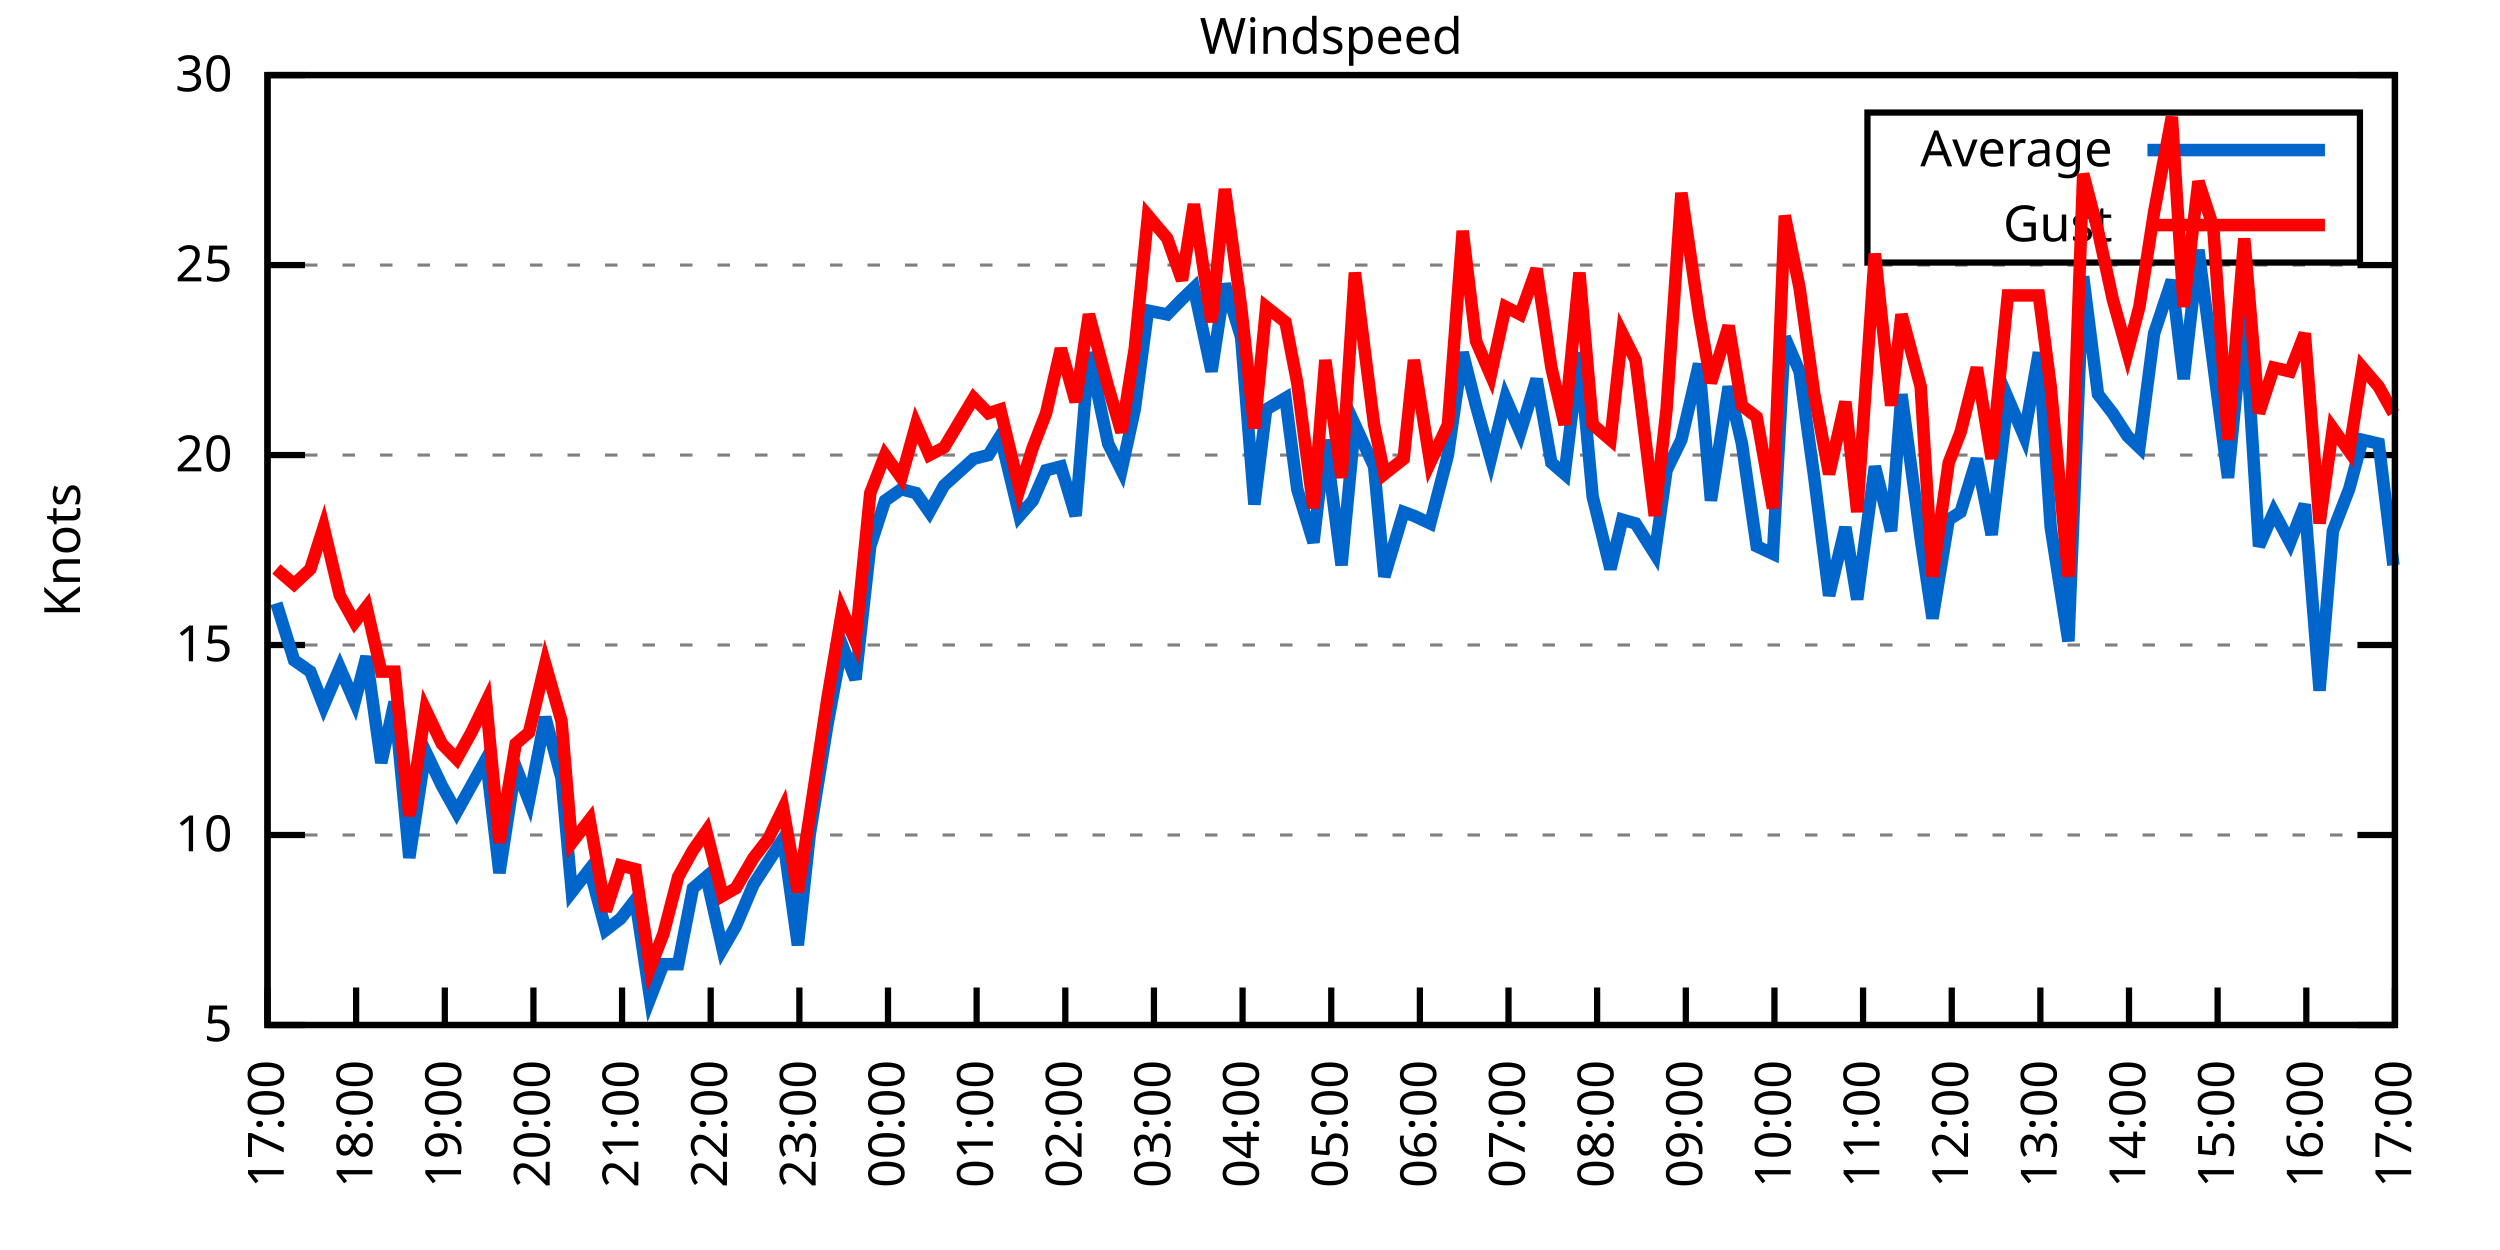
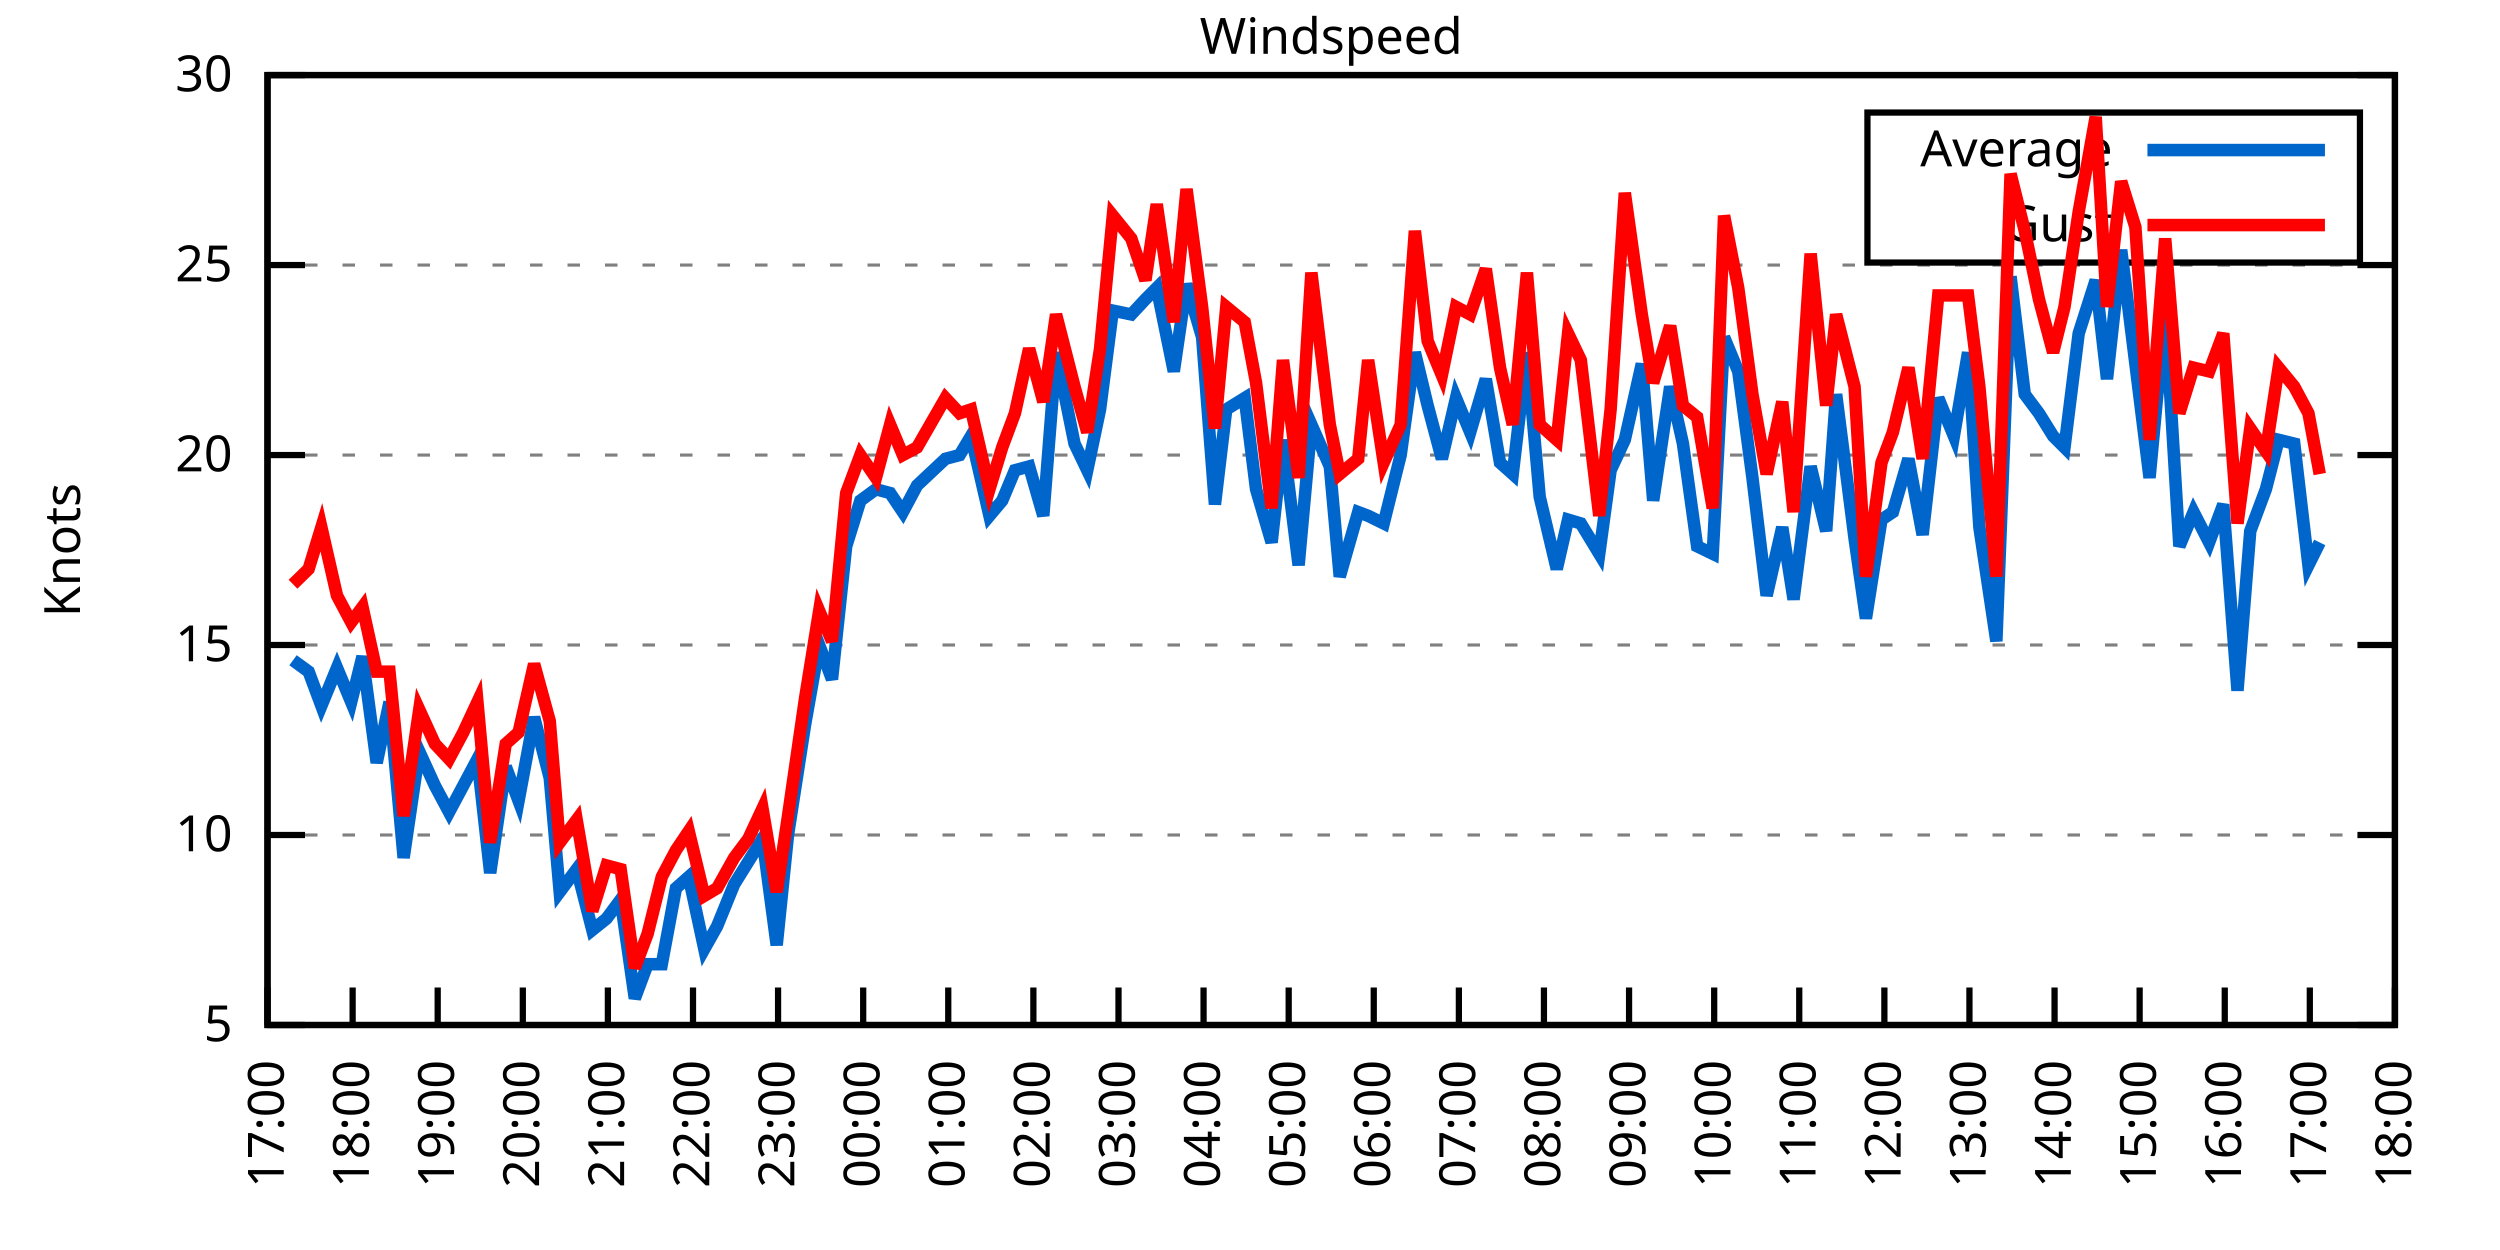
<svg xmlns="http://www.w3.org/2000/svg" xmlns:xlink="http://www.w3.org/1999/xlink" width="400" height="200" viewBox="0 0 400 200">
  <g id="gnuplot_canvas">
    <rect x="0" y="0" width="400" height="200" fill="none" />
    <defs>
      <circle id="gpDot" r="0.5" stroke-width="0.5" stroke="currentColor" />
      <path id="gpPt0" stroke-width="0.333" stroke="currentColor" d="M-1,0 h2 M0,-1 v2" />
      <path id="gpPt1" stroke-width="0.333" stroke="currentColor" d="M-1,-1 L1,1 M1,-1 L-1,1" />
      <path id="gpPt2" stroke-width="0.333" stroke="currentColor" d="M-1,0 L1,0 M0,-1 L0,1 M-1,-1 L1,1 M-1,1 L1,-1" />
      <rect id="gpPt3" stroke-width="0.333" stroke="currentColor" x="-1" y="-1" width="2" height="2" />
      <rect id="gpPt4" stroke-width="0.333" stroke="currentColor" fill="currentColor" x="-1" y="-1" width="2" height="2" />
      <circle id="gpPt5" stroke-width="0.333" stroke="currentColor" cx="0" cy="0" r="1" />
      <use xlink:href="#gpPt5" id="gpPt6" fill="currentColor" stroke="none" />
      <path id="gpPt7" stroke-width="0.333" stroke="currentColor" d="M0,-1.33 L-1.33,0.67 L1.33,0.67 z" />
      <use xlink:href="#gpPt7" id="gpPt8" fill="currentColor" stroke="none" />
      <use xlink:href="#gpPt7" id="gpPt9" stroke="currentColor" transform="rotate(180)" />
      <use xlink:href="#gpPt9" id="gpPt10" fill="currentColor" stroke="none" />
      <use xlink:href="#gpPt3" id="gpPt11" stroke="currentColor" transform="rotate(45)" />
      <use xlink:href="#gpPt11" id="gpPt12" fill="currentColor" stroke="none" />
      <path id="gpPt13" stroke-width="0.333" stroke="currentColor" d="M0,1.330 L1.265,0.411 L0.782,-1.067 L-0.782,-1.076 L-1.265,0.411 z" />
      <use xlink:href="#gpPt13" id="gpPt14" fill="currentColor" stroke="none" />
      <filter id="textbox" filterUnits="objectBoundingBox" x="0" y="0" height="1" width="1">
        <feFlood flood-color="white" flood-opacity="1" result="bgnd" />
        <feComposite in="SourceGraphic" in2="bgnd" operator="atop" />
      </filter>
      <filter id="greybox" filterUnits="objectBoundingBox" x="0" y="0" height="1" width="1">
        <feFlood flood-color="lightgrey" flood-opacity="1" result="grey" />
        <feComposite in="SourceGraphic" in2="grey" operator="atop" />
      </filter>
    </defs>
    <g fill="none" color="white" stroke="currentColor" stroke-width="1.00" stroke-linecap="butt" stroke-linejoin="miter">
</g>
    <g fill="none" color="black" stroke="currentColor" stroke-width="1.00" stroke-linecap="butt" stroke-linejoin="miter">
      <g stroke="none" shape-rendering="crispEdges">
        <polygon fill="rgb(255, 255, 255)" points="42.80,164.00 383.18,164.00 383.18,12.02 42.80,12.02 " />
      </g>
    </g>
    <g fill="none" color="black" stroke="currentColor" stroke-width="1.00" stroke-linecap="butt" stroke-linejoin="miter">
</g>
    <g fill="none" color="black" stroke="black" stroke-width="0.50" stroke-linecap="butt" stroke-linejoin="miter">
</g>
    <g fill="none" color="gray" stroke="currentColor" stroke-width="0.50" stroke-linecap="butt" stroke-linejoin="miter">
      <path stroke="gray" stroke-dasharray="2,4" class="gridline" d="M42.80,164.00 L383.19,164.00  " />
    </g>
    <g fill="none" color="gray" stroke="gray" stroke-width="1.00" stroke-linecap="butt" stroke-linejoin="miter">
</g>
    <g fill="none" color="black" stroke="currentColor" stroke-width="1.00" stroke-linecap="butt" stroke-linejoin="miter">
      <path stroke="black" d="M42.80,164.00 L48.80,164.00 M383.19,164.00 L377.19,164.00  " />
      <g transform="translate(37.20,166.60)" stroke="none" fill="black" font-family="Sans" font-size="8.00" text-anchor="end">
        <text>
          <tspan font-family="Sans"> 5</tspan>
        </text>
      </g>
    </g>
    <g fill="none" color="black" stroke="currentColor" stroke-width="1.00" stroke-linecap="butt" stroke-linejoin="miter">
</g>
    <g fill="none" color="black" stroke="black" stroke-width="0.50" stroke-linecap="butt" stroke-linejoin="miter">
</g>
    <g fill="none" color="gray" stroke="currentColor" stroke-width="0.50" stroke-linecap="butt" stroke-linejoin="miter">
      <path stroke="gray" stroke-dasharray="2,4" class="gridline" d="M42.80,133.60 L383.19,133.60  " />
    </g>
    <g fill="none" color="gray" stroke="gray" stroke-width="1.00" stroke-linecap="butt" stroke-linejoin="miter">
</g>
    <g fill="none" color="black" stroke="currentColor" stroke-width="1.00" stroke-linecap="butt" stroke-linejoin="miter">
      <path stroke="black" d="M42.80,133.60 L48.80,133.60 M383.19,133.60 L377.19,133.60  " />
      <g transform="translate(37.20,136.20)" stroke="none" fill="black" font-family="Sans" font-size="8.00" text-anchor="end">
        <text>
          <tspan font-family="Sans"> 10</tspan>
        </text>
      </g>
    </g>
    <g fill="none" color="black" stroke="currentColor" stroke-width="1.00" stroke-linecap="butt" stroke-linejoin="miter">
</g>
    <g fill="none" color="black" stroke="black" stroke-width="0.50" stroke-linecap="butt" stroke-linejoin="miter">
</g>
    <g fill="none" color="gray" stroke="currentColor" stroke-width="0.50" stroke-linecap="butt" stroke-linejoin="miter">
      <path stroke="gray" stroke-dasharray="2,4" class="gridline" d="M42.80,103.20 L383.19,103.20  " />
    </g>
    <g fill="none" color="gray" stroke="gray" stroke-width="1.00" stroke-linecap="butt" stroke-linejoin="miter">
</g>
    <g fill="none" color="black" stroke="currentColor" stroke-width="1.00" stroke-linecap="butt" stroke-linejoin="miter">
      <path stroke="black" d="M42.80,103.20 L48.80,103.20 M383.19,103.20 L377.19,103.20  " />
      <g transform="translate(37.20,105.80)" stroke="none" fill="black" font-family="Sans" font-size="8.00" text-anchor="end">
        <text>
          <tspan font-family="Sans"> 15</tspan>
        </text>
      </g>
    </g>
    <g fill="none" color="black" stroke="currentColor" stroke-width="1.00" stroke-linecap="butt" stroke-linejoin="miter">
</g>
    <g fill="none" color="black" stroke="black" stroke-width="0.50" stroke-linecap="butt" stroke-linejoin="miter">
</g>
    <g fill="none" color="gray" stroke="currentColor" stroke-width="0.50" stroke-linecap="butt" stroke-linejoin="miter">
      <path stroke="gray" stroke-dasharray="2,4" class="gridline" d="M42.80,72.81 L383.19,72.81  " />
    </g>
    <g fill="none" color="gray" stroke="gray" stroke-width="1.00" stroke-linecap="butt" stroke-linejoin="miter">
</g>
    <g fill="none" color="black" stroke="currentColor" stroke-width="1.00" stroke-linecap="butt" stroke-linejoin="miter">
      <path stroke="black" d="M42.80,72.81 L48.80,72.81 M383.19,72.81 L377.19,72.81  " />
      <g transform="translate(37.20,75.41)" stroke="none" fill="black" font-family="Sans" font-size="8.00" text-anchor="end">
        <text>
          <tspan font-family="Sans"> 20</tspan>
        </text>
      </g>
    </g>
    <g fill="none" color="black" stroke="currentColor" stroke-width="1.00" stroke-linecap="butt" stroke-linejoin="miter">
</g>
    <g fill="none" color="black" stroke="black" stroke-width="0.50" stroke-linecap="butt" stroke-linejoin="miter">
</g>
    <g fill="none" color="gray" stroke="currentColor" stroke-width="0.50" stroke-linecap="butt" stroke-linejoin="miter">
      <path stroke="gray" stroke-dasharray="2,4" class="gridline" d="M42.80,42.41 L383.19,42.41  " />
    </g>
    <g fill="none" color="gray" stroke="gray" stroke-width="1.00" stroke-linecap="butt" stroke-linejoin="miter">
</g>
    <g fill="none" color="black" stroke="currentColor" stroke-width="1.00" stroke-linecap="butt" stroke-linejoin="miter">
      <path stroke="black" d="M42.80,42.41 L48.80,42.41 M383.19,42.41 L377.19,42.41  " />
      <g transform="translate(37.20,45.01)" stroke="none" fill="black" font-family="Sans" font-size="8.00" text-anchor="end">
        <text>
          <tspan font-family="Sans"> 25</tspan>
        </text>
      </g>
    </g>
    <g fill="none" color="black" stroke="currentColor" stroke-width="1.00" stroke-linecap="butt" stroke-linejoin="miter">
</g>
    <g fill="none" color="black" stroke="black" stroke-width="0.50" stroke-linecap="butt" stroke-linejoin="miter">
</g>
    <g fill="none" color="gray" stroke="currentColor" stroke-width="0.50" stroke-linecap="butt" stroke-linejoin="miter">
      <path stroke="gray" stroke-dasharray="2,4" class="gridline" d="M42.80,12.01 L383.19,12.01  " />
    </g>
    <g fill="none" color="gray" stroke="gray" stroke-width="1.00" stroke-linecap="butt" stroke-linejoin="miter">
</g>
    <g fill="none" color="black" stroke="currentColor" stroke-width="1.00" stroke-linecap="butt" stroke-linejoin="miter">
      <path stroke="black" d="M42.80,12.01 L48.80,12.01 M383.19,12.01 L377.19,12.01  " />
      <g transform="translate(37.20,14.61)" stroke="none" fill="black" font-family="Sans" font-size="8.00" text-anchor="end">
        <text>
          <tspan font-family="Sans"> 30</tspan>
        </text>
      </g>
    </g>
    <g fill="none" color="black" stroke="currentColor" stroke-width="1.00" stroke-linecap="butt" stroke-linejoin="miter">
      <path stroke="black" d="M42.80,164.00 L42.80,158.00  " />
      <g transform="translate(45.40,169.60) rotate(270.00)" stroke="none" fill="black" font-family="Sans" font-size="8.00" text-anchor="end">
        <text>
          <tspan font-family="Sans">17:00</tspan>
        </text>
      </g>
    </g>
    <g fill="none" color="black" stroke="currentColor" stroke-width="1.00" stroke-linecap="butt" stroke-linejoin="miter">
-       <path stroke="black" d="M56.98,164.00 L56.98,158.00  " />
-       <g transform="translate(59.58,169.60) rotate(270.00)" stroke="none" fill="black" font-family="Sans" font-size="8.00" text-anchor="end">
+       <path stroke="black" d="M56.42,164.00 L56.42,158.00  " />
+       <g transform="translate(59.02,169.60) rotate(270.00)" stroke="none" fill="black" font-family="Sans" font-size="8.00" text-anchor="end">
        <text>
          <tspan font-family="Sans">18:00</tspan>
        </text>
      </g>
    </g>
    <g fill="none" color="black" stroke="currentColor" stroke-width="1.00" stroke-linecap="butt" stroke-linejoin="miter">
-       <path stroke="black" d="M71.17,164.00 L71.17,158.00  " />
-       <g transform="translate(73.77,169.60) rotate(270.00)" stroke="none" fill="black" font-family="Sans" font-size="8.00" text-anchor="end">
+       <path stroke="black" d="M70.03,164.00 L70.03,158.00  " />
+       <g transform="translate(72.63,169.60) rotate(270.00)" stroke="none" fill="black" font-family="Sans" font-size="8.00" text-anchor="end">
        <text>
          <tspan font-family="Sans">19:00</tspan>
        </text>
      </g>
    </g>
    <g fill="none" color="black" stroke="currentColor" stroke-width="1.00" stroke-linecap="butt" stroke-linejoin="miter">
-       <path stroke="black" d="M85.35,164.00 L85.35,158.00  " />
-       <g transform="translate(87.95,169.60) rotate(270.00)" stroke="none" fill="black" font-family="Sans" font-size="8.00" text-anchor="end">
+       <path stroke="black" d="M83.65,164.00 L83.65,158.00  " />
+       <g transform="translate(86.25,169.60) rotate(270.00)" stroke="none" fill="black" font-family="Sans" font-size="8.00" text-anchor="end">
        <text>
          <tspan font-family="Sans">20:00</tspan>
        </text>
      </g>
    </g>
    <g fill="none" color="black" stroke="currentColor" stroke-width="1.00" stroke-linecap="butt" stroke-linejoin="miter">
-       <path stroke="black" d="M99.53,164.00 L99.53,158.00  " />
-       <g transform="translate(102.13,169.60) rotate(270.00)" stroke="none" fill="black" font-family="Sans" font-size="8.00" text-anchor="end">
+       <path stroke="black" d="M97.26,164.00 L97.26,158.00  " />
+       <g transform="translate(99.86,169.60) rotate(270.00)" stroke="none" fill="black" font-family="Sans" font-size="8.00" text-anchor="end">
        <text>
          <tspan font-family="Sans">21:00</tspan>
        </text>
      </g>
    </g>
    <g fill="none" color="black" stroke="currentColor" stroke-width="1.00" stroke-linecap="butt" stroke-linejoin="miter">
-       <path stroke="black" d="M113.71,164.00 L113.71,158.00  " />
-       <g transform="translate(116.31,169.60) rotate(270.00)" stroke="none" fill="black" font-family="Sans" font-size="8.00" text-anchor="end">
+       <path stroke="black" d="M110.88,164.00 L110.88,158.00  " />
+       <g transform="translate(113.48,169.60) rotate(270.00)" stroke="none" fill="black" font-family="Sans" font-size="8.00" text-anchor="end">
        <text>
          <tspan font-family="Sans">22:00</tspan>
        </text>
      </g>
    </g>
    <g fill="none" color="black" stroke="currentColor" stroke-width="1.00" stroke-linecap="butt" stroke-linejoin="miter">
-       <path stroke="black" d="M127.90,164.00 L127.90,158.00  " />
-       <g transform="translate(130.50,169.60) rotate(270.00)" stroke="none" fill="black" font-family="Sans" font-size="8.00" text-anchor="end">
+       <path stroke="black" d="M124.49,164.00 L124.49,158.00  " />
+       <g transform="translate(127.09,169.60) rotate(270.00)" stroke="none" fill="black" font-family="Sans" font-size="8.00" text-anchor="end">
        <text>
          <tspan font-family="Sans">23:00</tspan>
        </text>
      </g>
    </g>
    <g fill="none" color="black" stroke="currentColor" stroke-width="1.00" stroke-linecap="butt" stroke-linejoin="miter">
-       <path stroke="black" d="M142.08,164.00 L142.08,158.00  " />
-       <g transform="translate(144.68,169.60) rotate(270.00)" stroke="none" fill="black" font-family="Sans" font-size="8.00" text-anchor="end">
+       <path stroke="black" d="M138.11,164.00 L138.11,158.00  " />
+       <g transform="translate(140.71,169.60) rotate(270.00)" stroke="none" fill="black" font-family="Sans" font-size="8.00" text-anchor="end">
        <text>
          <tspan font-family="Sans">00:00</tspan>
        </text>
      </g>
    </g>
    <g fill="none" color="black" stroke="currentColor" stroke-width="1.00" stroke-linecap="butt" stroke-linejoin="miter">
-       <path stroke="black" d="M156.26,164.00 L156.26,158.00  " />
-       <g transform="translate(158.86,169.60) rotate(270.00)" stroke="none" fill="black" font-family="Sans" font-size="8.00" text-anchor="end">
+       <path stroke="black" d="M151.72,164.00 L151.72,158.00  " />
+       <g transform="translate(154.32,169.60) rotate(270.00)" stroke="none" fill="black" font-family="Sans" font-size="8.00" text-anchor="end">
        <text>
          <tspan font-family="Sans">01:00</tspan>
        </text>
      </g>
    </g>
    <g fill="none" color="black" stroke="currentColor" stroke-width="1.00" stroke-linecap="butt" stroke-linejoin="miter">
-       <path stroke="black" d="M170.45,164.00 L170.45,158.00  " />
-       <g transform="translate(173.05,169.60) rotate(270.00)" stroke="none" fill="black" font-family="Sans" font-size="8.00" text-anchor="end">
+       <path stroke="black" d="M165.34,164.00 L165.34,158.00  " />
+       <g transform="translate(167.94,169.60) rotate(270.00)" stroke="none" fill="black" font-family="Sans" font-size="8.00" text-anchor="end">
        <text>
          <tspan font-family="Sans">02:00</tspan>
        </text>
      </g>
    </g>
    <g fill="none" color="black" stroke="currentColor" stroke-width="1.00" stroke-linecap="butt" stroke-linejoin="miter">
-       <path stroke="black" d="M184.63,164.00 L184.63,158.00  " />
-       <g transform="translate(187.23,169.60) rotate(270.00)" stroke="none" fill="black" font-family="Sans" font-size="8.00" text-anchor="end">
+       <path stroke="black" d="M178.96,164.00 L178.96,158.00  " />
+       <g transform="translate(181.56,169.60) rotate(270.00)" stroke="none" fill="black" font-family="Sans" font-size="8.00" text-anchor="end">
        <text>
          <tspan font-family="Sans">03:00</tspan>
        </text>
      </g>
    </g>
    <g fill="none" color="black" stroke="currentColor" stroke-width="1.00" stroke-linecap="butt" stroke-linejoin="miter">
-       <path stroke="black" d="M198.81,164.00 L198.81,158.00  " />
-       <g transform="translate(201.41,169.60) rotate(270.00)" stroke="none" fill="black" font-family="Sans" font-size="8.00" text-anchor="end">
+       <path stroke="black" d="M192.57,164.00 L192.57,158.00  " />
+       <g transform="translate(195.17,169.60) rotate(270.00)" stroke="none" fill="black" font-family="Sans" font-size="8.00" text-anchor="end">
        <text>
          <tspan font-family="Sans">04:00</tspan>
        </text>
      </g>
    </g>
    <g fill="none" color="black" stroke="currentColor" stroke-width="1.00" stroke-linecap="butt" stroke-linejoin="miter">
-       <path stroke="black" d="M213.00,164.00 L213.00,158.00  " />
-       <g transform="translate(215.60,169.60) rotate(270.00)" stroke="none" fill="black" font-family="Sans" font-size="8.00" text-anchor="end">
+       <path stroke="black" d="M206.19,164.00 L206.19,158.00  " />
+       <g transform="translate(208.79,169.60) rotate(270.00)" stroke="none" fill="black" font-family="Sans" font-size="8.00" text-anchor="end">
        <text>
          <tspan font-family="Sans">05:00</tspan>
        </text>
      </g>
    </g>
    <g fill="none" color="black" stroke="currentColor" stroke-width="1.00" stroke-linecap="butt" stroke-linejoin="miter">
-       <path stroke="black" d="M227.18,164.00 L227.18,158.00  " />
-       <g transform="translate(229.78,169.60) rotate(270.00)" stroke="none" fill="black" font-family="Sans" font-size="8.00" text-anchor="end">
+       <path stroke="black" d="M219.80,164.00 L219.80,158.00  " />
+       <g transform="translate(222.40,169.60) rotate(270.00)" stroke="none" fill="black" font-family="Sans" font-size="8.00" text-anchor="end">
        <text>
          <tspan font-family="Sans">06:00</tspan>
        </text>
      </g>
    </g>
    <g fill="none" color="black" stroke="currentColor" stroke-width="1.00" stroke-linecap="butt" stroke-linejoin="miter">
-       <path stroke="black" d="M241.36,164.00 L241.36,158.00  " />
-       <g transform="translate(243.96,169.60) rotate(270.00)" stroke="none" fill="black" font-family="Sans" font-size="8.00" text-anchor="end">
+       <path stroke="black" d="M233.42,164.00 L233.42,158.00  " />
+       <g transform="translate(236.02,169.60) rotate(270.00)" stroke="none" fill="black" font-family="Sans" font-size="8.00" text-anchor="end">
        <text>
          <tspan font-family="Sans">07:00</tspan>
        </text>
      </g>
    </g>
    <g fill="none" color="black" stroke="currentColor" stroke-width="1.00" stroke-linecap="butt" stroke-linejoin="miter">
-       <path stroke="black" d="M255.54,164.00 L255.54,158.00  " />
-       <g transform="translate(258.14,169.60) rotate(270.00)" stroke="none" fill="black" font-family="Sans" font-size="8.00" text-anchor="end">
+       <path stroke="black" d="M247.03,164.00 L247.03,158.00  " />
+       <g transform="translate(249.63,169.60) rotate(270.00)" stroke="none" fill="black" font-family="Sans" font-size="8.00" text-anchor="end">
        <text>
          <tspan font-family="Sans">08:00</tspan>
        </text>
      </g>
    </g>
    <g fill="none" color="black" stroke="currentColor" stroke-width="1.00" stroke-linecap="butt" stroke-linejoin="miter">
-       <path stroke="black" d="M269.73,164.00 L269.73,158.00  " />
-       <g transform="translate(272.33,169.60) rotate(270.00)" stroke="none" fill="black" font-family="Sans" font-size="8.00" text-anchor="end">
+       <path stroke="black" d="M260.65,164.00 L260.65,158.00  " />
+       <g transform="translate(263.25,169.60) rotate(270.00)" stroke="none" fill="black" font-family="Sans" font-size="8.00" text-anchor="end">
        <text>
          <tspan font-family="Sans">09:00</tspan>
        </text>
      </g>
    </g>
    <g fill="none" color="black" stroke="currentColor" stroke-width="1.00" stroke-linecap="butt" stroke-linejoin="miter">
-       <path stroke="black" d="M283.91,164.00 L283.91,158.00  " />
-       <g transform="translate(286.51,169.60) rotate(270.00)" stroke="none" fill="black" font-family="Sans" font-size="8.00" text-anchor="end">
+       <path stroke="black" d="M274.27,164.00 L274.27,158.00  " />
+       <g transform="translate(276.87,169.60) rotate(270.00)" stroke="none" fill="black" font-family="Sans" font-size="8.00" text-anchor="end">
        <text>
          <tspan font-family="Sans">10:00</tspan>
        </text>
      </g>
    </g>
    <g fill="none" color="black" stroke="currentColor" stroke-width="1.00" stroke-linecap="butt" stroke-linejoin="miter">
-       <path stroke="black" d="M298.09,164.00 L298.09,158.00  " />
-       <g transform="translate(300.69,169.60) rotate(270.00)" stroke="none" fill="black" font-family="Sans" font-size="8.00" text-anchor="end">
+       <path stroke="black" d="M287.88,164.00 L287.88,158.00  " />
+       <g transform="translate(290.48,169.60) rotate(270.00)" stroke="none" fill="black" font-family="Sans" font-size="8.00" text-anchor="end">
        <text>
          <tspan font-family="Sans">11:00</tspan>
        </text>
      </g>
    </g>
    <g fill="none" color="black" stroke="currentColor" stroke-width="1.00" stroke-linecap="butt" stroke-linejoin="miter">
-       <path stroke="black" d="M312.28,164.00 L312.28,158.00  " />
-       <g transform="translate(314.88,169.60) rotate(270.00)" stroke="none" fill="black" font-family="Sans" font-size="8.00" text-anchor="end">
+       <path stroke="black" d="M301.50,164.00 L301.50,158.00  " />
+       <g transform="translate(304.10,169.60) rotate(270.00)" stroke="none" fill="black" font-family="Sans" font-size="8.00" text-anchor="end">
        <text>
          <tspan font-family="Sans">12:00</tspan>
        </text>
      </g>
    </g>
    <g fill="none" color="black" stroke="currentColor" stroke-width="1.00" stroke-linecap="butt" stroke-linejoin="miter">
-       <path stroke="black" d="M326.46,164.00 L326.46,158.00  " />
-       <g transform="translate(329.06,169.60) rotate(270.00)" stroke="none" fill="black" font-family="Sans" font-size="8.00" text-anchor="end">
+       <path stroke="black" d="M315.11,164.00 L315.11,158.00  " />
+       <g transform="translate(317.71,169.60) rotate(270.00)" stroke="none" fill="black" font-family="Sans" font-size="8.00" text-anchor="end">
        <text>
          <tspan font-family="Sans">13:00</tspan>
        </text>
      </g>
    </g>
    <g fill="none" color="black" stroke="currentColor" stroke-width="1.00" stroke-linecap="butt" stroke-linejoin="miter">
-       <path stroke="black" d="M340.64,164.00 L340.64,158.00  " />
-       <g transform="translate(343.24,169.60) rotate(270.00)" stroke="none" fill="black" font-family="Sans" font-size="8.00" text-anchor="end">
+       <path stroke="black" d="M328.73,164.00 L328.73,158.00  " />
+       <g transform="translate(331.33,169.60) rotate(270.00)" stroke="none" fill="black" font-family="Sans" font-size="8.00" text-anchor="end">
        <text>
          <tspan font-family="Sans">14:00</tspan>
        </text>
      </g>
    </g>
    <g fill="none" color="black" stroke="currentColor" stroke-width="1.00" stroke-linecap="butt" stroke-linejoin="miter">
-       <path stroke="black" d="M354.82,164.00 L354.82,158.00  " />
-       <g transform="translate(357.42,169.60) rotate(270.00)" stroke="none" fill="black" font-family="Sans" font-size="8.00" text-anchor="end">
+       <path stroke="black" d="M342.34,164.00 L342.34,158.00  " />
+       <g transform="translate(344.94,169.60) rotate(270.00)" stroke="none" fill="black" font-family="Sans" font-size="8.00" text-anchor="end">
        <text>
          <tspan font-family="Sans">15:00</tspan>
        </text>
      </g>
    </g>
    <g fill="none" color="black" stroke="currentColor" stroke-width="1.00" stroke-linecap="butt" stroke-linejoin="miter">
-       <path stroke="black" d="M369.01,164.00 L369.01,158.00  " />
-       <g transform="translate(371.61,169.60) rotate(270.00)" stroke="none" fill="black" font-family="Sans" font-size="8.00" text-anchor="end">
+       <path stroke="black" d="M355.96,164.00 L355.96,158.00  " />
+       <g transform="translate(358.56,169.60) rotate(270.00)" stroke="none" fill="black" font-family="Sans" font-size="8.00" text-anchor="end">
        <text>
          <tspan font-family="Sans">16:00</tspan>
+         </text>
+       </g>
+     </g>
+     <g fill="none" color="black" stroke="currentColor" stroke-width="1.00" stroke-linecap="butt" stroke-linejoin="miter">
+       <path stroke="black" d="M369.57,164.00 L369.57,158.00  " />
+       <g transform="translate(372.17,169.60) rotate(270.00)" stroke="none" fill="black" font-family="Sans" font-size="8.00" text-anchor="end">
+         <text>
+           <tspan font-family="Sans">17:00</tspan>
        </text>
      </g>
    </g>
    <g fill="none" color="black" stroke="currentColor" stroke-width="1.00" stroke-linecap="butt" stroke-linejoin="miter">
      <path stroke="black" d="M383.19,164.00 L383.19,158.00  " />
      <g transform="translate(385.79,169.60) rotate(270.00)" stroke="none" fill="black" font-family="Sans" font-size="8.00" text-anchor="end">
        <text>
-           <tspan font-family="Sans">17:00</tspan>
+           <tspan font-family="Sans">18:00</tspan>
        </text>
      </g>
    </g>
    <g fill="none" color="black" stroke="currentColor" stroke-width="1.00" stroke-linecap="butt" stroke-linejoin="miter">
</g>
    <g fill="none" color="black" stroke="currentColor" stroke-width="1.00" stroke-linecap="butt" stroke-linejoin="miter">
      <path stroke="black" d="M42.80,12.01 L42.80,164.00 L383.19,164.00 L383.19,12.01 L42.80,12.01 Z  " />
    </g>
    <g fill="none" color="black" stroke="currentColor" stroke-width="1.00" stroke-linecap="butt" stroke-linejoin="miter">
</g>
    <g fill="none" color="black" stroke="currentColor" stroke-width="1.00" stroke-linecap="butt" stroke-linejoin="miter">
      <path stroke="black" d="M298.79,42.01 L298.79,18.01 L377.59,18.01 L377.59,42.01 L298.79,42.01 Z  " />
    </g>
    <g id="Windspeed_plot_1">
      <g fill="none" color="white" stroke="black" stroke-width="2.00" stroke-linecap="butt" stroke-linejoin="miter">
</g>
      <g fill="none" color="black" stroke="currentColor" stroke-width="2.00" stroke-linecap="butt" stroke-linejoin="miter">
        <g transform="translate(337.99,26.61)" stroke="none" fill="black" font-family="Sans" font-size="8.00" text-anchor="end">
          <text>
            <tspan font-family="Sans">Average</tspan>
          </text>
        </g>
      </g>
      <g fill="none" color="black" stroke="currentColor" stroke-width="2.00" stroke-linecap="butt" stroke-linejoin="miter">
-         <path stroke="rgb(  0, 102, 204)" d="M343.59,24.01 L371.99,24.01 M44.22,96.52 L47.05,105.64 L49.66,107.46 L51.78,112.93 L54.38,106.85 L56.75,112.32   L58.64,105.03 L61.00,122.05 L63.13,112.32 L65.49,137.25 L68.09,120.23 L70.69,125.70 L73.06,129.95 L75.42,125.70   L77.78,121.44 L79.91,139.68 L82.51,122.66 L84.64,128.13 L87.24,114.76 L89.84,124.48 L91.49,142.72 L94.33,139.07   L96.93,148.80 L99.30,146.98 L101.66,143.94 L104.02,159.74 L106.15,154.27 L108.51,154.27 L110.88,142.11 L113.01,140.29   L115.61,151.84 L117.73,148.19 L120.57,141.51 L122.93,137.86 L125.30,134.21 L127.66,151.23 L129.55,133.60 L132.39,115.97   L134.75,103.20 L136.88,108.68 L139.24,87.40 L141.61,80.10 L144.21,78.28 L146.57,78.89 L148.70,81.93 L151.06,77.67   L155.79,73.41 L158.15,72.81 L160.05,69.77 L163.12,82.53 L165.25,80.10 L167.37,75.24 L169.74,74.63 L172.10,82.53   L174.23,56.39 L177.30,70.98 L179.43,75.24 L181.56,65.51 L183.68,49.70 L186.76,50.31 L189.12,47.88 L191.01,46.06   L193.85,59.43 L195.98,45.45 L198.58,53.96 L200.70,80.71 L202.59,65.51 L205.67,63.69 L207.56,78.28 L210.16,86.79   L212.05,70.37 L214.65,90.44 L216.78,67.94 L219.85,74.63 L221.50,92.26 L224.58,81.93 L226.23,82.53 L228.83,83.75   L231.67,72.81 L234.03,56.39 L236.16,64.90 L238.52,73.41 L240.89,63.69 L243.25,69.16 L245.85,60.65 L248.22,74.02   L250.34,75.85 L252.71,56.39 L254.83,79.49 L257.67,91.04 L259.56,83.14 L261.69,83.75 L264.76,88.61 L266.65,75.24   L269.02,70.37 L271.85,58.21 L273.75,80.10 L276.58,61.86 L278.71,70.98 L281.07,87.40 L283.67,88.61 L285.56,53.96   L287.93,59.43 L290.29,76.45 L292.66,95.30 L295.26,84.36 L297.15,95.91 L299.98,74.63 L302.58,84.97 L304.24,63.08   L307.31,86.18 L309.20,98.95 L311.80,83.14 L313.69,81.93 L316.29,73.41 L318.66,85.57 L321.26,63.69 L323.86,69.77   L326.22,56.39 L328.11,84.36 L330.95,102.60 L333.31,44.23 L335.68,63.08 L338.04,66.12 L340.40,69.77 L342.30,71.59   L344.66,53.35 L347.50,44.84 L349.39,60.65 L351.75,39.98 L354.12,58.21 L356.48,76.45 L359.08,49.70 L361.44,87.40   L363.81,81.93 L366.41,86.79 L368.77,80.71 L371.13,110.50 L373.26,84.97 L375.86,78.28 L377.99,70.37 L380.59,70.98   L382.95,90.44  " />
+         <path stroke="rgb(  0, 102, 204)" d="M343.59,24.01 L371.99,24.01 M46.88,105.64 L49.38,107.46 L51.42,112.93 L53.92,106.85 L56.19,112.32 L58.00,105.03   L60.27,122.05 L62.32,112.32 L64.58,137.25 L67.08,120.23 L69.58,125.70 L71.85,129.95 L74.12,125.70 L76.39,121.44   L78.43,139.68 L80.92,122.66 L82.97,128.13 L85.46,114.76 L87.96,124.48 L89.55,142.72 L92.27,139.07 L94.77,148.80   L97.04,146.98 L99.30,143.94 L101.57,159.74 L103.62,154.27 L105.89,154.27 L108.15,142.11 L110.20,140.29 L112.69,151.84   L114.74,148.19 L117.46,141.51 L119.73,137.86 L122.00,134.21 L124.27,151.23 L126.08,133.60 L128.81,115.97 L131.07,103.20   L133.12,108.68 L135.39,87.40 L137.66,80.10 L140.15,78.28 L142.42,78.89 L144.46,81.93 L146.73,77.67 L151.27,73.41   L153.54,72.81 L155.36,69.77 L158.31,82.53 L160.35,80.10 L162.39,75.24 L164.66,74.63 L166.93,82.53 L168.97,56.39   L171.92,70.98 L173.96,75.24 L176.01,65.51 L178.05,49.70 L181.00,50.31 L183.27,47.88 L185.08,46.06 L187.81,59.43   L189.85,45.45 L192.34,53.96 L194.39,80.71 L196.20,65.51 L199.15,63.69 L200.97,78.28 L203.46,86.79 L205.28,70.37   L207.78,90.44 L209.82,67.94 L212.77,74.63 L214.36,92.26 L217.31,81.93 L218.90,82.53 L221.39,83.75 L224.11,72.81   L226.38,56.39 L228.43,64.90 L230.70,73.41 L232.96,63.69 L235.23,69.16 L237.73,60.65 L240.00,74.02 L242.04,75.85   L244.31,56.39 L246.35,79.49 L249.08,91.04 L250.89,83.14 L252.93,83.75 L255.88,88.61 L257.70,75.24 L259.97,70.37   L262.69,58.21 L264.51,80.10 L267.23,61.86 L269.27,70.98 L271.54,87.40 L274.04,88.61 L275.85,53.96 L278.12,59.43   L280.39,76.45 L282.66,95.30 L285.16,84.36 L286.97,95.91 L289.70,74.63 L292.19,84.97 L293.78,63.08 L296.73,86.18   L298.55,98.95 L301.04,83.14 L302.86,81.93 L305.35,73.41 L307.62,85.57 L310.12,63.69 L312.62,69.77 L314.89,56.39   L316.70,84.36 L319.42,102.60 L321.69,44.23 L323.96,63.08 L326.23,66.12 L328.50,69.77 L330.32,71.59 L332.59,53.35   L335.31,44.84 L337.12,60.65 L339.39,39.98 L341.66,58.21 L343.93,76.45 L346.43,49.70 L348.70,87.40 L350.97,81.93   L353.46,86.79 L355.73,80.71 L358.00,110.50 L360.04,84.97 L362.54,78.28 L364.58,70.37 L367.08,70.98 L369.35,90.44   L371.16,86.79  " />
      </g>
    </g>
    <g id="Windspeed_plot_2">
      <g fill="none" color="black" stroke="currentColor" stroke-width="2.00" stroke-linecap="butt" stroke-linejoin="miter">
        <g transform="translate(337.99,38.61)" stroke="none" fill="black" font-family="Sans" font-size="8.00" text-anchor="end">
          <text>
            <tspan font-family="Sans">Gust</tspan>
          </text>
        </g>
      </g>
      <g fill="none" color="black" stroke="currentColor" stroke-width="2.00" stroke-linecap="butt" stroke-linejoin="miter">
-         <path stroke="rgb(255,   0,   0)" d="M343.59,36.01 L371.99,36.01 M44.22,91.04 L47.05,93.48 L49.66,91.04 L51.78,84.36 L54.38,95.30 L56.75,99.56   L58.64,97.12 L61.00,107.46 L63.13,107.46 L65.49,130.56 L68.09,113.54 L70.69,119.01 L73.06,121.44 L75.42,117.19   L77.78,112.32 L79.91,134.82 L82.51,119.01 L84.64,117.19 L87.24,106.24 L89.84,115.36 L91.49,134.82 L94.33,131.17   L96.93,145.76 L99.30,138.47 L101.66,139.07 L104.02,154.88 L106.15,149.41 L108.51,140.29 L110.88,136.03 L113.01,132.99   L115.61,143.33 L117.73,142.11 L120.57,137.25 L122.93,134.21 L125.30,129.35 L127.66,142.72 L129.55,130.56 L132.39,111.72   L134.75,97.73 L136.88,102.60 L139.24,78.89 L141.61,72.81 L144.21,76.45 L146.57,67.94 L148.70,72.81 L151.06,71.59   L155.79,63.69 L158.15,66.12 L160.05,65.51 L163.12,78.28 L165.25,71.59 L167.37,66.12 L169.74,55.78 L172.10,64.29   L174.23,50.31 L177.30,61.86 L179.43,69.16 L181.56,55.78 L183.68,34.50 L186.76,38.15 L189.12,44.84 L191.01,32.68   L193.85,51.53 L195.98,30.25 L198.58,49.10 L200.70,68.55 L202.59,49.10 L205.67,51.53 L207.56,61.25 L210.16,81.32   L212.05,57.61 L214.65,76.45 L216.78,43.62 L219.85,67.94 L221.50,75.85 L224.58,73.41 L226.23,57.61 L228.83,74.02   L231.67,67.94 L234.03,36.94 L236.16,54.57 L238.52,60.04 L240.89,49.10 L243.25,50.31 L245.85,43.02 L248.22,58.82   L250.34,67.94 L252.71,43.62 L254.83,67.94 L257.67,70.37 L259.56,53.35 L261.69,57.61 L264.76,82.53 L266.65,65.51   L269.02,30.86 L271.85,50.31 L273.75,61.25 L276.58,52.14 L278.71,64.90 L281.07,66.73 L283.67,81.32 L285.56,34.50   L287.93,46.06 L290.29,63.08 L292.66,75.85 L295.26,64.29 L297.15,81.93 L299.98,40.58 L302.58,64.90 L304.24,50.31   L307.31,61.86 L309.20,92.26 L311.80,74.02 L313.69,69.16 L316.29,58.82 L318.66,73.41 L321.26,47.27 L323.86,47.27   L326.22,47.27 L328.11,61.86 L330.95,92.26 L333.31,27.82 L335.68,36.94 L338.04,47.88 L340.40,56.39 L342.30,49.10   L344.66,33.90 L347.50,18.70 L349.39,49.10 L351.75,29.03 L354.12,36.33 L356.48,70.37 L359.08,38.15 L361.44,66.12   L363.81,58.82 L366.41,59.43 L368.77,53.35 L371.13,83.75 L373.26,68.55 L375.86,72.20 L377.99,58.82 L380.59,61.86   L382.95,66.12  " />
+         <path stroke="rgb(255,   0,   0)" d="M343.59,36.01 L371.99,36.01 M46.88,93.48 L49.38,91.04 L51.42,84.36 L53.92,95.30 L56.19,99.56 L58.00,97.12   L60.27,107.46 L62.32,107.46 L64.58,130.56 L67.08,113.54 L69.58,119.01 L71.85,121.44 L74.12,117.19 L76.39,112.32   L78.43,134.82 L80.92,119.01 L82.97,117.19 L85.46,106.24 L87.96,115.36 L89.55,134.82 L92.27,131.17 L94.77,145.76   L97.04,138.47 L99.30,139.07 L101.57,154.88 L103.62,149.41 L105.89,140.29 L108.15,136.03 L110.20,132.99 L112.69,143.33   L114.74,142.11 L117.46,137.25 L119.73,134.21 L122.00,129.35 L124.27,142.72 L126.08,130.56 L128.81,111.72 L131.07,97.73   L133.12,102.60 L135.39,78.89 L137.66,72.81 L140.15,76.45 L142.42,67.94 L144.46,72.81 L146.73,71.59 L151.27,63.69   L153.54,66.12 L155.36,65.51 L158.31,78.28 L160.35,71.59 L162.39,66.12 L164.66,55.78 L166.93,64.29 L168.97,50.31   L171.92,61.86 L173.96,69.16 L176.01,55.78 L178.05,34.50 L181.00,38.15 L183.27,44.84 L185.08,32.68 L187.81,51.53   L189.85,30.25 L192.34,49.10 L194.39,68.55 L196.20,49.10 L199.15,51.53 L200.97,61.25 L203.46,81.32 L205.28,57.61   L207.78,76.45 L209.82,43.62 L212.77,67.94 L214.36,75.85 L217.31,73.41 L218.90,57.61 L221.39,74.02 L224.11,67.94   L226.38,36.94 L228.43,54.57 L230.70,60.04 L232.96,49.10 L235.23,50.31 L237.73,43.02 L240.00,58.82 L242.04,67.94   L244.31,43.62 L246.35,67.94 L249.08,70.37 L250.89,53.35 L252.93,57.61 L255.88,82.53 L257.70,65.51 L259.97,30.86   L262.69,50.31 L264.51,61.25 L267.23,52.14 L269.27,64.90 L271.54,66.73 L274.04,81.32 L275.85,34.50 L278.12,46.06   L280.39,63.08 L282.66,75.85 L285.16,64.29 L286.97,81.93 L289.70,40.58 L292.19,64.90 L293.78,50.31 L296.73,61.86   L298.55,92.26 L301.04,74.02 L302.86,69.16 L305.35,58.82 L307.62,73.41 L310.12,47.27 L312.62,47.27 L314.89,47.27   L316.70,61.86 L319.42,92.26 L321.69,27.82 L323.96,36.94 L326.23,47.88 L328.50,56.39 L330.32,49.10 L332.59,33.90   L335.31,18.70 L337.12,49.10 L339.39,29.03 L341.66,36.33 L343.93,70.37 L346.43,38.15 L348.70,66.12 L350.97,58.82   L353.46,59.43 L355.73,53.35 L358.00,83.75 L360.04,68.55 L362.54,72.20 L364.58,58.82 L367.08,61.86 L369.35,66.12   L371.16,75.85  " />
      </g>
    </g>
    <g fill="none" color="black" stroke="currentColor" stroke-width="2.00" stroke-linecap="butt" stroke-linejoin="miter">
</g>
    <g fill="none" color="black" stroke="black" stroke-width="1.00" stroke-linecap="butt" stroke-linejoin="miter">
</g>
    <g fill="none" color="black" stroke="currentColor" stroke-width="1.00" stroke-linecap="butt" stroke-linejoin="miter">
      <path stroke="black" d="M42.80,12.01 L42.80,164.00 L383.19,164.00 L383.19,12.01 L42.80,12.01 Z  " />
      <g transform="translate(12.80,88.01) rotate(270.00)" stroke="none" fill="black" font-family="Sans" font-size="8.00" text-anchor="middle">
        <text>
          <tspan font-family="Sans">Knots</tspan>
        </text>
      </g>
    </g>
    <g fill="none" color="black" stroke="currentColor" stroke-width="1.00" stroke-linecap="butt" stroke-linejoin="miter">
</g>
    <g fill="none" color="black" stroke="currentColor" stroke-width="1.00" stroke-linecap="butt" stroke-linejoin="miter">
      <g transform="translate(212.99,8.61)" stroke="none" fill="black" font-family="Sans" font-size="8.00" text-anchor="middle">
        <text>
          <tspan font-family="Sans">Windspeed</tspan>
        </text>
      </g>
    </g>
    <g fill="none" color="black" stroke="currentColor" stroke-width="1.00" stroke-linecap="butt" stroke-linejoin="miter">
</g>
  </g>
</svg>
